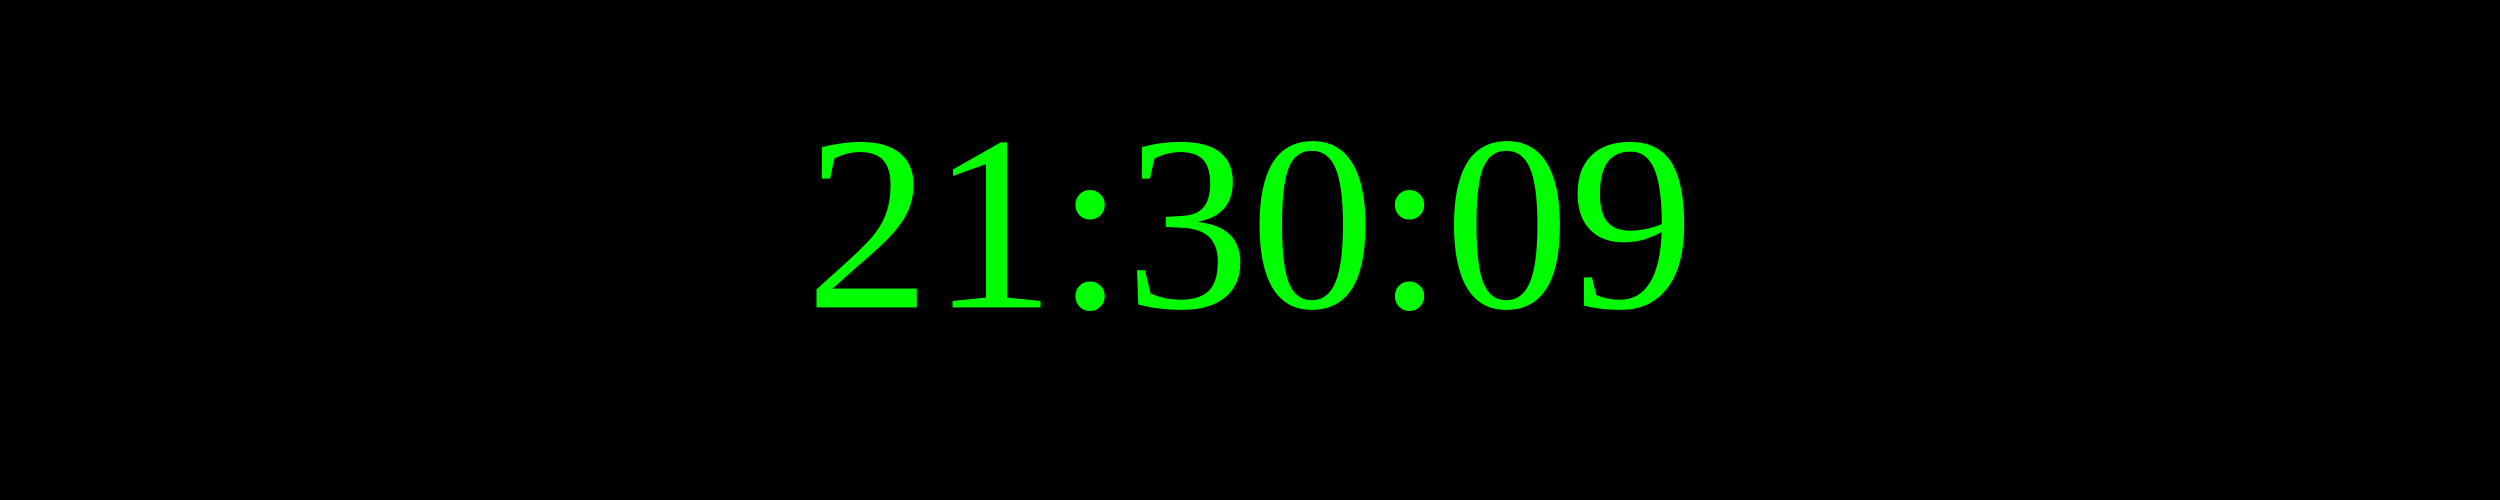
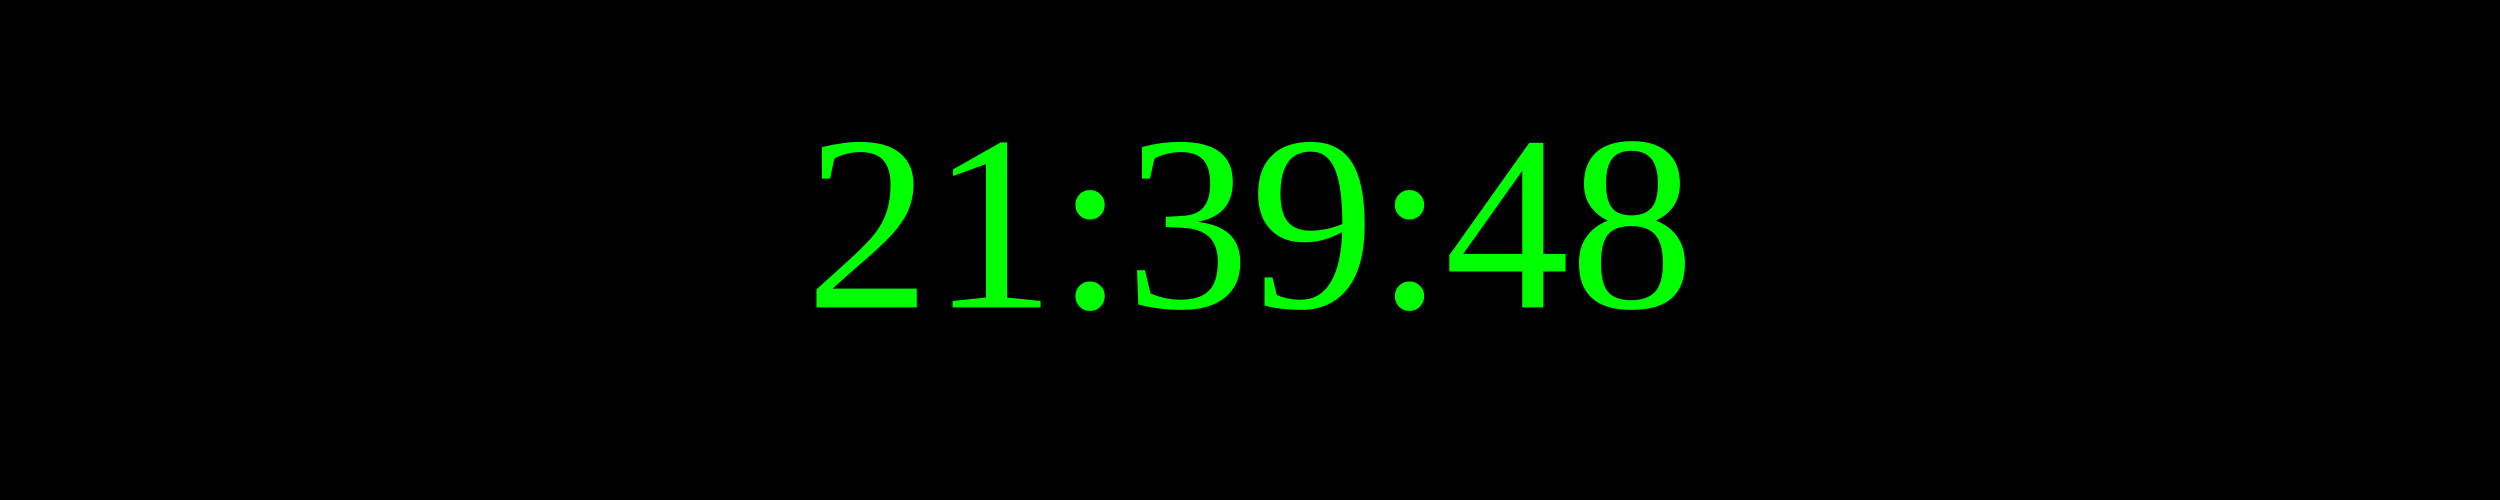
<svg xmlns="http://www.w3.org/2000/svg" width="250" height="50">
  <rect width="100%" height="100%" fill="black" />
  <text x="50%" y="50%" font-size="25" fill="lime" text-anchor="middle" dominant-baseline="middle">
- 21:30:09
+ 21:39:48
</text>
</svg>
